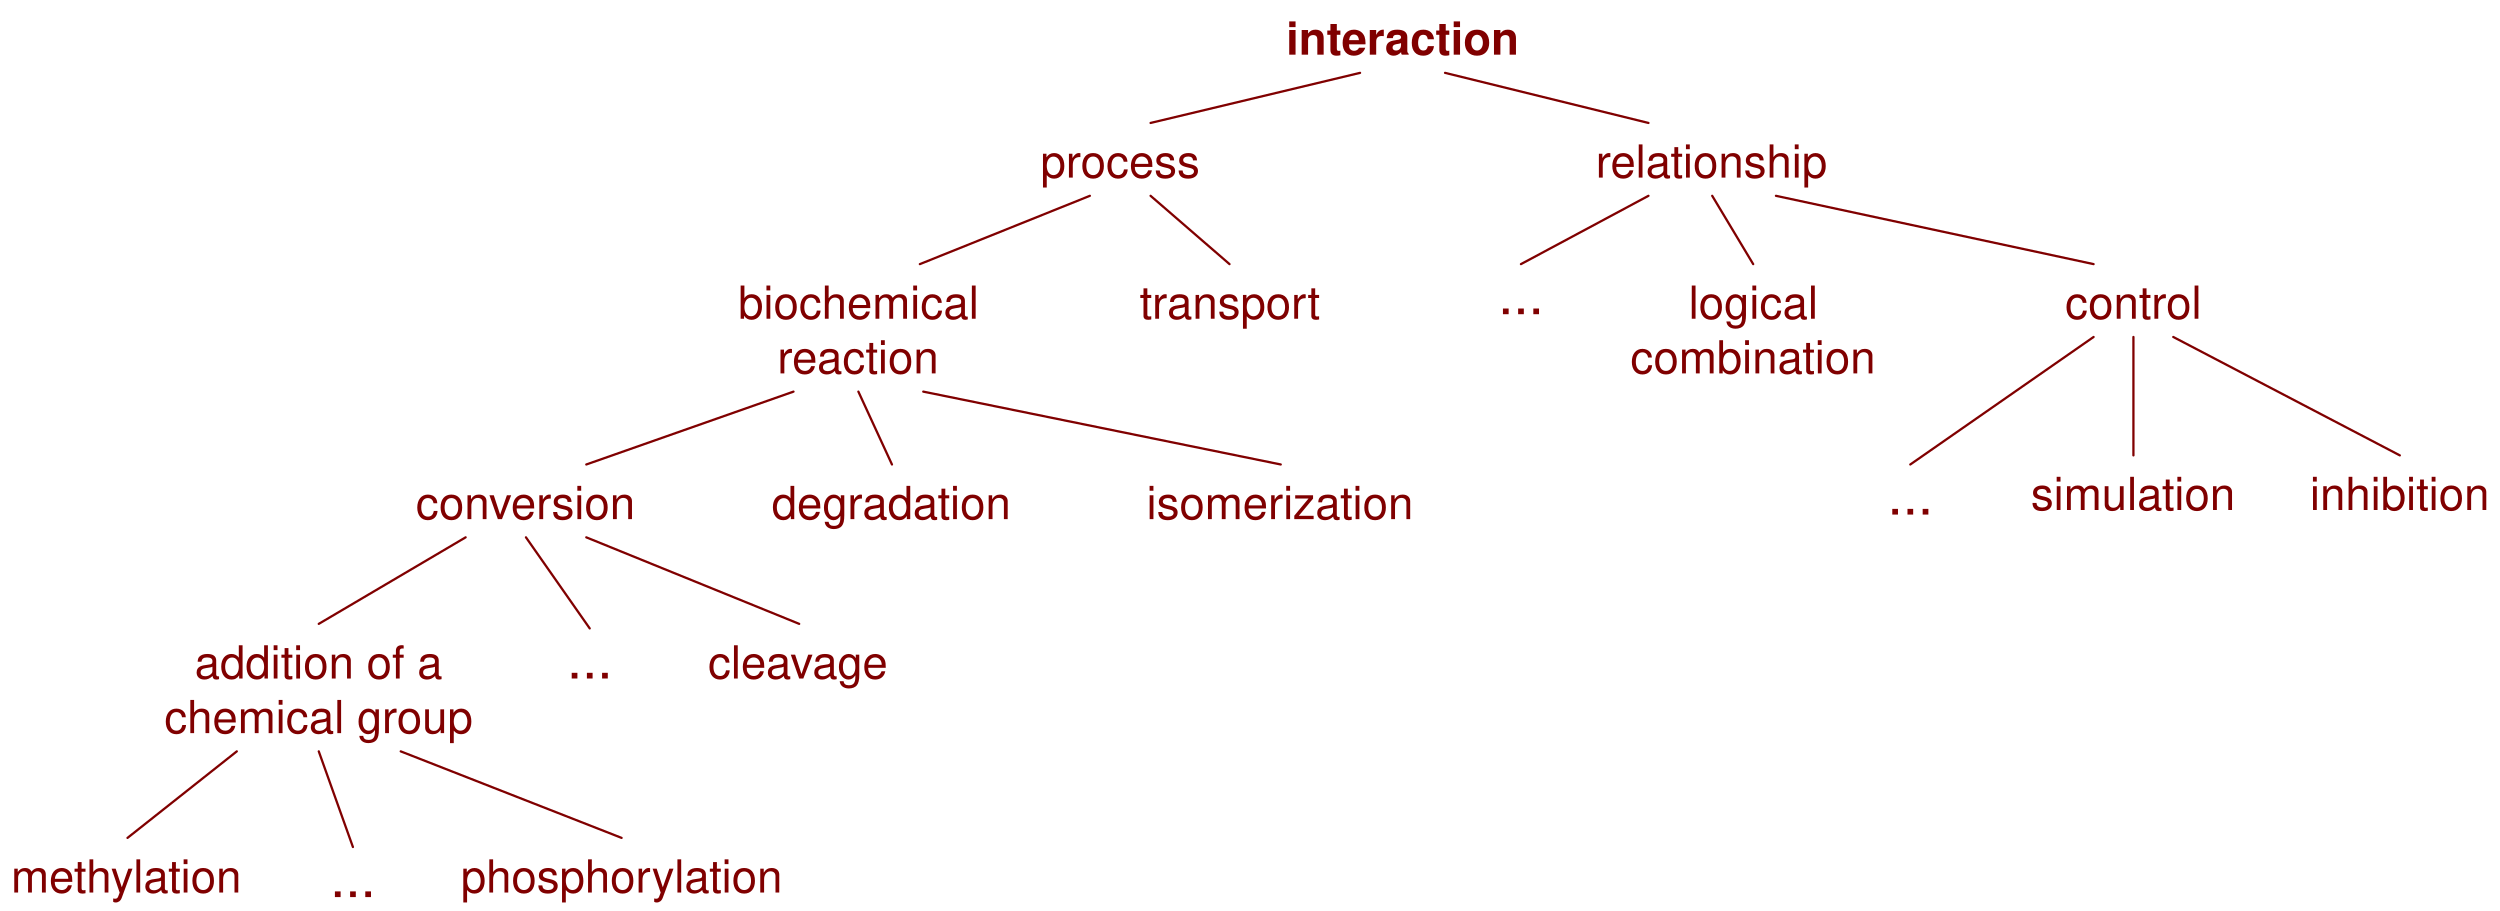
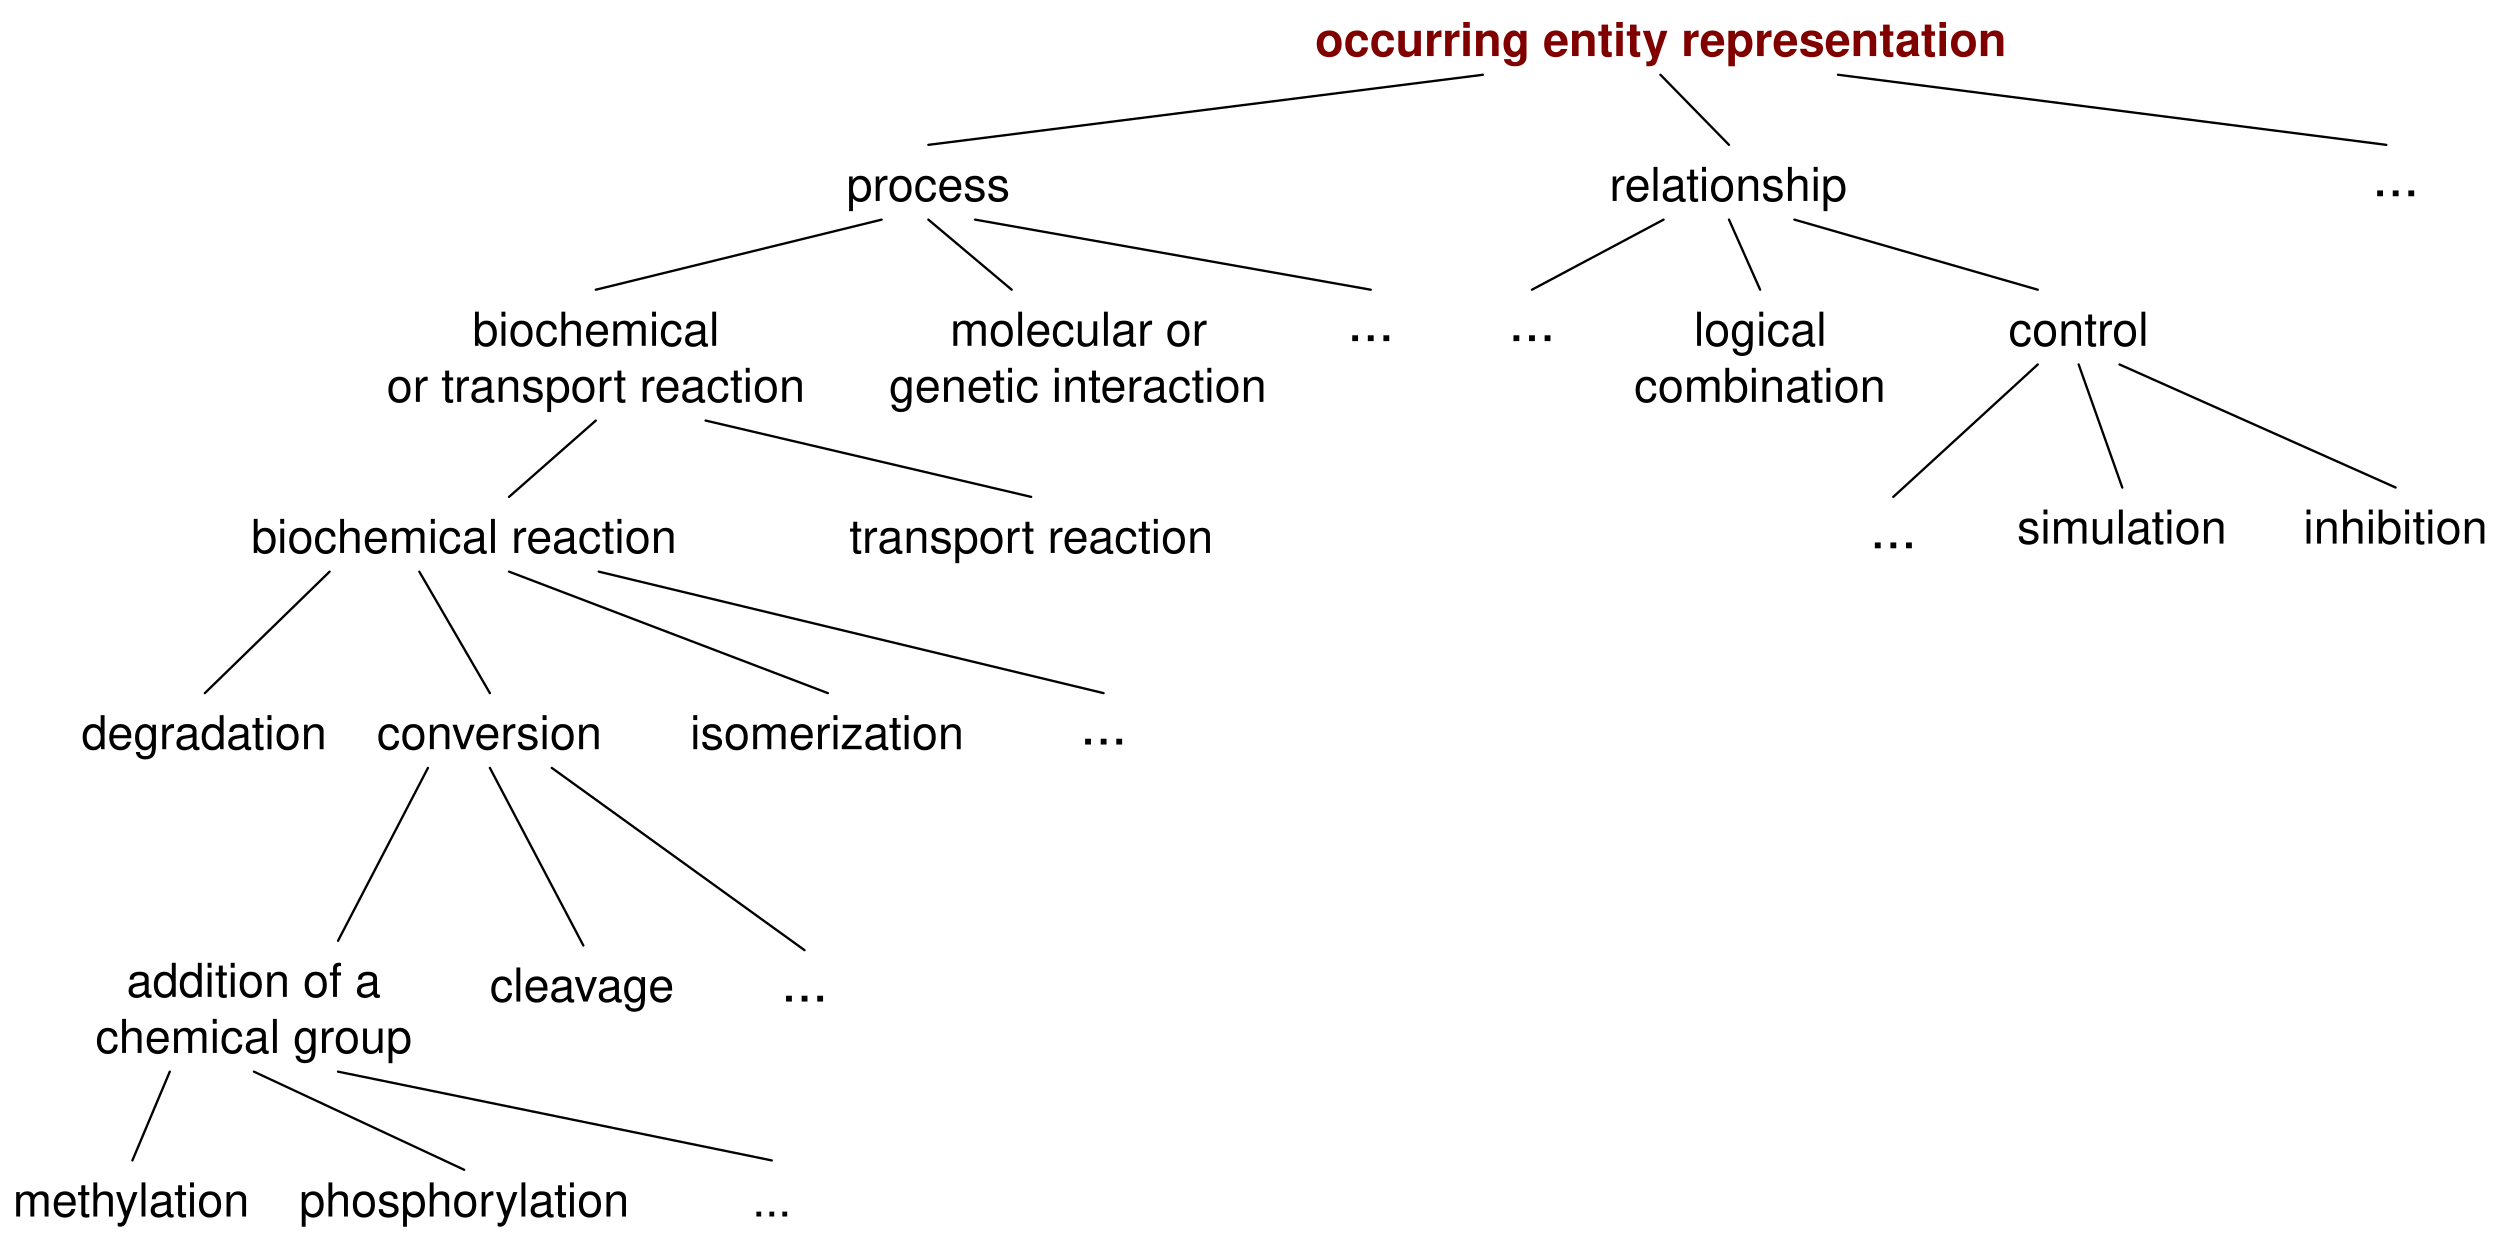
- <svg xmlns="http://www.w3.org/2000/svg" version="1.1" viewBox="8 27 549 200" width="549pt" height="200pt">
+ <svg xmlns="http://www.w3.org/2000/svg" version="1.1" viewBox="6 23 535 265" width="535pt" height="265pt">
  <defs>
-     <font-face font-family="Helvetica" font-size="10" units-per-em="1000" underline-position="-75.684" underline-thickness="49.316" slope="0" x-height="550" cap-height="700" ascent="770.02" descent="-229.98" font-weight="bold">
+     <font-face font-family="Helvetica" font-size="10" units-per-em="1000" underline-position="-75.684" underline-thickness="49.316" slope="0" x-height="532.227" cap-height="719.727" ascent="770.02" descent="-229.98" font-weight="bold">
      <font-face-src>
        <font-face-name name="Helvetica-Bold" />
      </font-face-src>
    </font-face>
-     <font-face font-family="Helvetica" font-size="10" units-per-em="1000" underline-position="-75.684" underline-thickness="49.316" slope="0" x-height="600" cap-height="800" ascent="770.02" descent="-229.98" font-weight="500">
+     <font-face font-family="Helvetica" font-size="10" units-per-em="1000" underline-position="-75.684" underline-thickness="49.316" slope="0" x-height="522.949" cap-height="717.285" ascent="770.02" descent="-229.98" font-weight="500">
      <font-face-src>
        <font-face-name name="Helvetica" />
      </font-face-src>
    </font-face>
-     <font-face font-family="Helvetica" font-size="12" units-per-em="1000" underline-position="-75.684" underline-thickness="49.316" slope="0" x-height="583.333" cap-height="750" ascent="770.02" descent="-229.98" font-weight="500">
+     <font-face font-family="Helvetica" font-size="12" units-per-em="1000" underline-position="-75.684" underline-thickness="49.316" slope="0" x-height="522.949" cap-height="717.285" ascent="770.02" descent="-229.98" font-weight="500">
      <font-face-src>
        <font-face-name name="Helvetica" />
      </font-face-src>
    </font-face>
  </defs>
  <g stroke="none" stroke-opacity="1" stroke-dasharray="none" fill="none" fill-opacity="1">
    <g>
-       <text transform="translate(290 29)" fill="maroon">
-         <tspan font-family="Helvetica" font-size="10" font-weight="bold" fill="maroon" x=".441" y="10" textLength="51.118">interaction</tspan>
+       <text transform="translate(287.333 25)" fill="maroon">
+         <tspan font-family="Helvetica" font-size="10" font-weight="bold" fill="maroon" x=".096" y="10" textLength="147.808">occurring entity representation</tspan>
      </text>
-       <text transform="translate(236 56)" fill="maroon">
-         <tspan font-family="Helvetica" font-size="10" font-weight="500" fill="maroon" x=".493" y="10" textLength="35.015">process</tspan>
+       <text transform="translate(186.667 56)" fill="black">
+         <tspan font-family="Helvetica" font-size="10" font-weight="500" x=".493" y="10" textLength="35.015">process</tspan>
      </text>
-       <text transform="translate(358 56)" fill="maroon">
-         <tspan font-family="Helvetica" font-size="10" font-weight="500" fill="maroon" x=".429" y="10" textLength="51.143">relationship</tspan>
+       <text transform="translate(350 56)" fill="black">
+         <tspan font-family="Helvetica" font-size="10" font-weight="500" x=".429" y="10" textLength="51.143">relationship</tspan>
      </text>
-       <text transform="translate(170 87)" fill="maroon">
-         <tspan font-family="Helvetica" font-size="10" font-weight="500" fill="maroon" x=".099" y="10" textLength="52.803">biochemical</tspan>
-         <tspan font-family="Helvetica" font-size="10" font-weight="500" fill="maroon" x="8.712" y="22" textLength="35.576">reaction</tspan>
+       <text transform="translate(88.5 87)" fill="black">
+         <tspan font-family="Helvetica" font-size="10" font-weight="500" x="18.599" y="10" textLength="52.803">biochemical</tspan>
+         <tspan font-family="Helvetica" font-size="10" font-weight="500" x=".256" y="22" textLength="89.487">or transport reaction</tspan>
      </text>
-       <text transform="translate(258 87)" fill="maroon">
-         <tspan font-family="Helvetica" font-size="10" font-weight="500" fill="maroon" x=".269" y="10" textLength="39.463">transport</tspan>
+       <text transform="translate(195.832 87)" fill="black">
+         <tspan font-family="Helvetica" font-size="10" font-weight="500" x="13.49" y="10" textLength="55.02">molecular or</tspan>
+         <tspan font-family="Helvetica" font-size="10" font-weight="500" x=".419" y="22" textLength="81.162">genetic interaction</tspan>
      </text>
-       <text transform="translate(366 87)" fill="maroon">
-         <tspan font-family="Helvetica" font-size="10" font-weight="500" fill="maroon" x="12.825" y="10" textLength="31.128">logical </tspan>
-         <tspan font-family="Helvetica" font-size="10" font-weight="500" fill="maroon" x=".04" y="22" textLength="53.921">combination</tspan>
+       <text transform="translate(355.667 87)" fill="black">
+         <tspan font-family="Helvetica" font-size="10" font-weight="500" x="12.825" y="10" textLength="31.128">logical </tspan>
+         <tspan font-family="Helvetica" font-size="10" font-weight="500" x=".04" y="22" textLength="53.921">combination</tspan>
      </text>
-       <text transform="translate(461 87)" fill="maroon">
-         <tspan font-family="Helvetica" font-size="10" font-weight="500" fill="maroon" x=".493" y="10" textLength="30.015">control</tspan>
+       <text transform="translate(435.333 87)" fill="black">
+         <tspan font-family="Helvetica" font-size="10" font-weight="500" x=".493" y="10" textLength="30.015">control</tspan>
      </text>
-       <text transform="translate(99 131)" fill="maroon">
-         <tspan font-family="Helvetica" font-size="10" font-weight="500" fill="maroon" x=".32" y="10" textLength="48.359">conversion</tspan>
+       <text transform="translate(437.167 129.333)" fill="black">
+         <tspan font-family="Helvetica" font-size="10" font-weight="500" x=".49" y="10" textLength="45.02">simulation</tspan>
      </text>
-       <text transform="translate(177.375 131)" fill="maroon">
-         <tspan font-family="Helvetica" font-size="10" font-weight="500" fill="maroon" x=".089" y="10" textLength="52.822">degradation</tspan>
+       <text transform="translate(498.667 129.333)" fill="black">
+         <tspan font-family="Helvetica" font-size="10" font-weight="500" x=".264" y="10" textLength="39.473">inhibition</tspan>
      </text>
-       <text transform="translate(259.75 131)" fill="maroon">
-         <tspan font-family="Helvetica" font-size="10" font-weight="500" fill="maroon" x=".044" y="10" textLength="58.911">isomerization</tspan>
+       <text transform="translate(405.667 129.333)" fill="black">
+         <tspan font-family="Helvetica" font-size="12" font-weight="500" x=".499" y="11" textLength="10.002">...</tspan>
      </text>
-       <text transform="translate(44 166)" fill="maroon">
-         <tspan font-family="Helvetica" font-size="10" font-weight="500" fill="maroon" x="6.756" y="10" textLength="54.487">addition of a</tspan>
-         <tspan font-family="Helvetica" font-size="10" font-weight="500" fill="maroon" x=".094" y="22" textLength="67.812">chemical group</tspan>
+       <line x1="323.333" y1="39" x2="204.667" y2="54" stroke="black" stroke-linecap="round" stroke-linejoin="round" stroke-width=".5" />
+       <line x1="361.333" y1="39" x2="376" y2="54" stroke="black" stroke-linecap="round" stroke-linejoin="round" stroke-width=".5" />
+       <line x1="194.667" y1="70" x2="133.5" y2="85" stroke="black" stroke-linecap="round" stroke-linejoin="round" stroke-width=".5" />
+       <line x1="204.667" y1="70" x2="222.499" y2="85" stroke="black" stroke-linecap="round" stroke-linejoin="round" stroke-width=".5" />
+       <line x1="376" y1="70" x2="382.667" y2="85" stroke="black" stroke-linecap="round" stroke-linejoin="round" stroke-width=".5" />
+       <line x1="390" y1="70" x2="442.083" y2="85" stroke="black" stroke-linecap="round" stroke-linejoin="round" stroke-width=".5" />
+       <line x1="450.833" y1="101" x2="460.167" y2="127.333" stroke="black" stroke-linecap="round" stroke-linejoin="round" stroke-width=".5" />
+       <line x1="442.083" y1="101" x2="411.167" y2="129.333" stroke="black" stroke-linecap="round" stroke-linejoin="round" stroke-width=".5" />
+       <line x1="459.583" y1="101" x2="518.667" y2="127.333" stroke="black" stroke-linecap="round" stroke-linejoin="round" stroke-width=".5" />
+       <text transform="translate(328.333 85)" fill="black">
+         <tspan font-family="Helvetica" font-size="12" font-weight="500" x=".499" y="11" textLength="10.002">...</tspan>
      </text>
-       <text transform="translate(163 166)" fill="maroon">
-         <tspan font-family="Helvetica" font-size="10" font-weight="500" fill="maroon" x=".485" y="10" textLength="40.029">cleavage</tspan>
+       <line x1="362" y1="70" x2="333.833" y2="85" stroke="black" stroke-linecap="round" stroke-linejoin="round" stroke-width=".5" />
+       <line x1="399.333" y1="39" x2="516.667" y2="54" stroke="black" stroke-linecap="round" stroke-linejoin="round" stroke-width=".5" />
+       <text transform="translate(513.167 54)" fill="black">
+         <tspan font-family="Helvetica" font-size="12" font-weight="500" x=".499" y="11" textLength="10.002">...</tspan>
      </text>
-       <text transform="translate(10 213)" fill="maroon">
-         <tspan font-family="Helvetica" font-size="10" font-weight="500" fill="maroon" x=".431" y="10" textLength="51.138">methylation</tspan>
+       <text transform="translate(293.83 85)" fill="black">
+         <tspan font-family="Helvetica" font-size="12" font-weight="500" x=".499" y="11" textLength="10.002">...</tspan>
      </text>
-       <text transform="translate(109 213)" fill="maroon">
-         <tspan font-family="Helvetica" font-size="10" font-weight="500" fill="maroon" x=".197" y="10" textLength="70.605">phosphorylation</tspan>
+       <line x1="214.667" y1="70" x2="299.33" y2="85" stroke="black" stroke-linecap="round" stroke-linejoin="round" stroke-width=".5" />
+       <text transform="translate(86.3336 173.333)" fill="black">
+         <tspan font-family="Helvetica" font-size="10" font-weight="500" x=".32" y="10" textLength="48.359">conversion</tspan>
      </text>
-       <text transform="translate(453.5 129)" fill="maroon">
-         <tspan font-family="Helvetica" font-size="10" font-weight="500" fill="maroon" x=".49" y="10" textLength="45.02">simulation</tspan>
+       <text transform="translate(23.3336 173.333)" fill="black">
+         <tspan font-family="Helvetica" font-size="10" font-weight="500" x=".089" y="10" textLength="52.822">degradation</tspan>
      </text>
-       <text transform="translate(515 129)" fill="maroon">
-         <tspan font-family="Helvetica" font-size="10" font-weight="500" fill="maroon" x=".264" y="10" textLength="39.473">inhibition</tspan>
+       <text transform="translate(153.664 173.333)" fill="black">
+         <tspan font-family="Helvetica" font-size="10" font-weight="500" x=".044" y="10" textLength="58.911">isomerization</tspan>
      </text>
-       <text transform="translate(422 129)" fill="maroon">
-         <tspan font-family="Helvetica" font-size="12" font-weight="500" fill="maroon" x=".499" y="11" textLength="10.002">...</tspan>
+       <text transform="translate(26.3336 226.333)" fill="black">
+         <tspan font-family="Helvetica" font-size="10" font-weight="500" x="6.756" y="10" textLength="54.487">addition of a</tspan>
+         <tspan font-family="Helvetica" font-size="10" font-weight="500" x=".094" y="22" textLength="67.812">chemical group</tspan>
      </text>
-       <text transform="translate(80 213)" fill="maroon">
-         <tspan font-family="Helvetica" font-size="12" font-weight="500" fill="maroon" x=".499" y="11" textLength="10.002">...</tspan>
+       <text transform="translate(110.3336 227.333)" fill="black">
+         <tspan font-family="Helvetica" font-size="10" font-weight="500" x=".485" y="10" textLength="40.029">cleavage</tspan>
      </text>
-       <text transform="translate(132 165)" fill="maroon">
-         <tspan font-family="Helvetica" font-size="12" font-weight="500" fill="maroon" x=".499" y="11" textLength="10.002">...</tspan>
+       <text transform="translate(8.33359 273.333)" fill="black">
+         <tspan font-family="Helvetica" font-size="10" font-weight="500" x=".431" y="10" textLength="51.138">methylation</tspan>
      </text>
-       <line x1="306.667" y1="43" x2="260.667" y2="54" stroke="maroon" stroke-linecap="round" stroke-linejoin="round" stroke-width=".5" />
-       <line x1="325.333" y1="43" x2="370" y2="54" stroke="maroon" stroke-linecap="round" stroke-linejoin="round" stroke-width=".5" />
-       <line x1="247.333" y1="70" x2="210" y2="85" stroke="maroon" stroke-linecap="round" stroke-linejoin="round" stroke-width=".5" />
-       <line x1="260.667" y1="70" x2="278" y2="85" stroke="maroon" stroke-linecap="round" stroke-linejoin="round" stroke-width=".5" />
-       <line x1="384" y1="70" x2="393" y2="85" stroke="maroon" stroke-linecap="round" stroke-linejoin="round" stroke-width=".5" />
-       <line x1="398" y1="70" x2="467.75" y2="85" stroke="maroon" stroke-linecap="round" stroke-linejoin="round" stroke-width=".5" />
-       <line x1="476.5" y1="101" x2="476.5" y2="127" stroke="maroon" stroke-linecap="round" stroke-linejoin="round" stroke-width=".5" />
-       <line x1="467.75" y1="101" x2="427.5" y2="129" stroke="maroon" stroke-linecap="round" stroke-linejoin="round" stroke-width=".5" />
-       <line x1="485.25" y1="101" x2="535" y2="127" stroke="maroon" stroke-linecap="round" stroke-linejoin="round" stroke-width=".5" />
-       <line x1="210.75" y1="113" x2="289.25" y2="129" stroke="maroon" stroke-linecap="round" stroke-linejoin="round" stroke-width=".5" />
-       <line x1="196.5" y1="113" x2="203.875" y2="129" stroke="maroon" stroke-linecap="round" stroke-linejoin="round" stroke-width=".5" />
-       <line x1="182.25" y1="113" x2="136.75" y2="129" stroke="maroon" stroke-linecap="round" stroke-linejoin="round" stroke-width=".5" />
-       <line x1="110.25" y1="145" x2="78" y2="164" stroke="maroon" stroke-linecap="round" stroke-linejoin="round" stroke-width=".5" />
-       <line x1="123.5" y1="145" x2="137.5" y2="165" stroke="maroon" stroke-linecap="round" stroke-linejoin="round" stroke-width=".5" />
-       <line x1="136.75" y1="145" x2="183.5" y2="164" stroke="maroon" stroke-linecap="round" stroke-linejoin="round" stroke-width=".5" />
-       <line x1="60" y1="192" x2="36" y2="211" stroke="maroon" stroke-linecap="round" stroke-linejoin="round" stroke-width=".5" />
-       <line x1="78" y1="192" x2="85.5" y2="213" stroke="maroon" stroke-linecap="round" stroke-linejoin="round" stroke-width=".5" />
-       <line x1="96" y1="192" x2="144.5" y2="211" stroke="maroon" stroke-linecap="round" stroke-linejoin="round" stroke-width=".5" />
-       <text transform="translate(336.5 85)" fill="maroon">
-         <tspan font-family="Helvetica" font-size="12" font-weight="500" fill="maroon" x=".499" y="11" textLength="10.002">...</tspan>
+       <text transform="translate(166.6613 273.333)" fill="black">
+         <tspan font-family="Helvetica" font-size="10" font-weight="500" x=".333" y="10" textLength="8.335">...</tspan>
      </text>
-       <line x1="370" y1="70" x2="342" y2="85" stroke="maroon" stroke-linecap="round" stroke-linejoin="round" stroke-width=".5" />
+       <text transform="translate(69.8336 273.333)" fill="black">
+         <tspan font-family="Helvetica" font-size="10" font-weight="500" x=".197" y="10" textLength="70.605">phosphorylation</tspan>
+       </text>
+       <text transform="translate(172.6664 226.333)" fill="black">
+         <tspan font-family="Helvetica" font-size="12" font-weight="500" x=".499" y="11" textLength="10.002">...</tspan>
+       </text>
+       <line x1="114.934" y1="145.333" x2="183.164" y2="171.333" stroke="black" stroke-linecap="round" stroke-linejoin="round" stroke-width=".5" />
+       <line x1="76.534" y1="145.333" x2="49.834" y2="171.333" stroke="black" stroke-linecap="round" stroke-linejoin="round" stroke-width=".5" />
+       <line x1="95.734" y1="145.333" x2="110.834" y2="171.333" stroke="black" stroke-linecap="round" stroke-linejoin="round" stroke-width=".5" />
+       <line x1="124.084" y1="187.333" x2="178.166" y2="226.333" stroke="black" stroke-linecap="round" stroke-linejoin="round" stroke-width=".5" />
+       <line x1="110.834" y1="187.333" x2="130.834" y2="225.333" stroke="black" stroke-linecap="round" stroke-linejoin="round" stroke-width=".5" />
+       <line x1="60.334" y1="252.333" x2="105.334" y2="273.333" stroke="black" stroke-linecap="round" stroke-linejoin="round" stroke-width=".5" />
+       <line x1="78.334" y1="252.333" x2="171.161" y2="271.333" stroke="black" stroke-linecap="round" stroke-linejoin="round" stroke-width=".5" />
+       <text transform="translate(59.3336 131.333)" fill="black">
+         <tspan font-family="Helvetica" font-size="10" font-weight="500" x=".421" y="10" textLength="91.157">biochemical reaction</tspan>
+       </text>
+       <text transform="translate(187.667 131.333)" fill="black">
+         <tspan font-family="Helvetica" font-size="10" font-weight="500" x=".091" y="10" textLength="77.817">transport reaction</tspan>
+       </text>
+       <line x1="42.334" y1="252.333" x2="34.334" y2="271.333" stroke="black" stroke-linecap="round" stroke-linejoin="round" stroke-width=".5" />
+       <line x1="97.584" y1="187.333" x2="78.334" y2="224.333" stroke="black" stroke-linecap="round" stroke-linejoin="round" stroke-width=".5" />
+       <line x1="133.5" y1="113" x2="114.934" y2="129.333" stroke="black" stroke-linecap="round" stroke-linejoin="round" stroke-width=".5" />
+       <line x1="157" y1="113" x2="226.667" y2="129.333" stroke="black" stroke-linecap="round" stroke-linejoin="round" stroke-width=".5" />
+       <text transform="translate(236.667 171.333)" fill="black">
+         <tspan font-family="Helvetica" font-size="12" font-weight="500" x=".499" y="11" textLength="10.002">...</tspan>
+       </text>
+       <line x1="134.134" y1="145.333" x2="242.167" y2="171.333" stroke="black" stroke-linecap="round" stroke-linejoin="round" stroke-width=".5" />
    </g>
  </g>
</svg>
